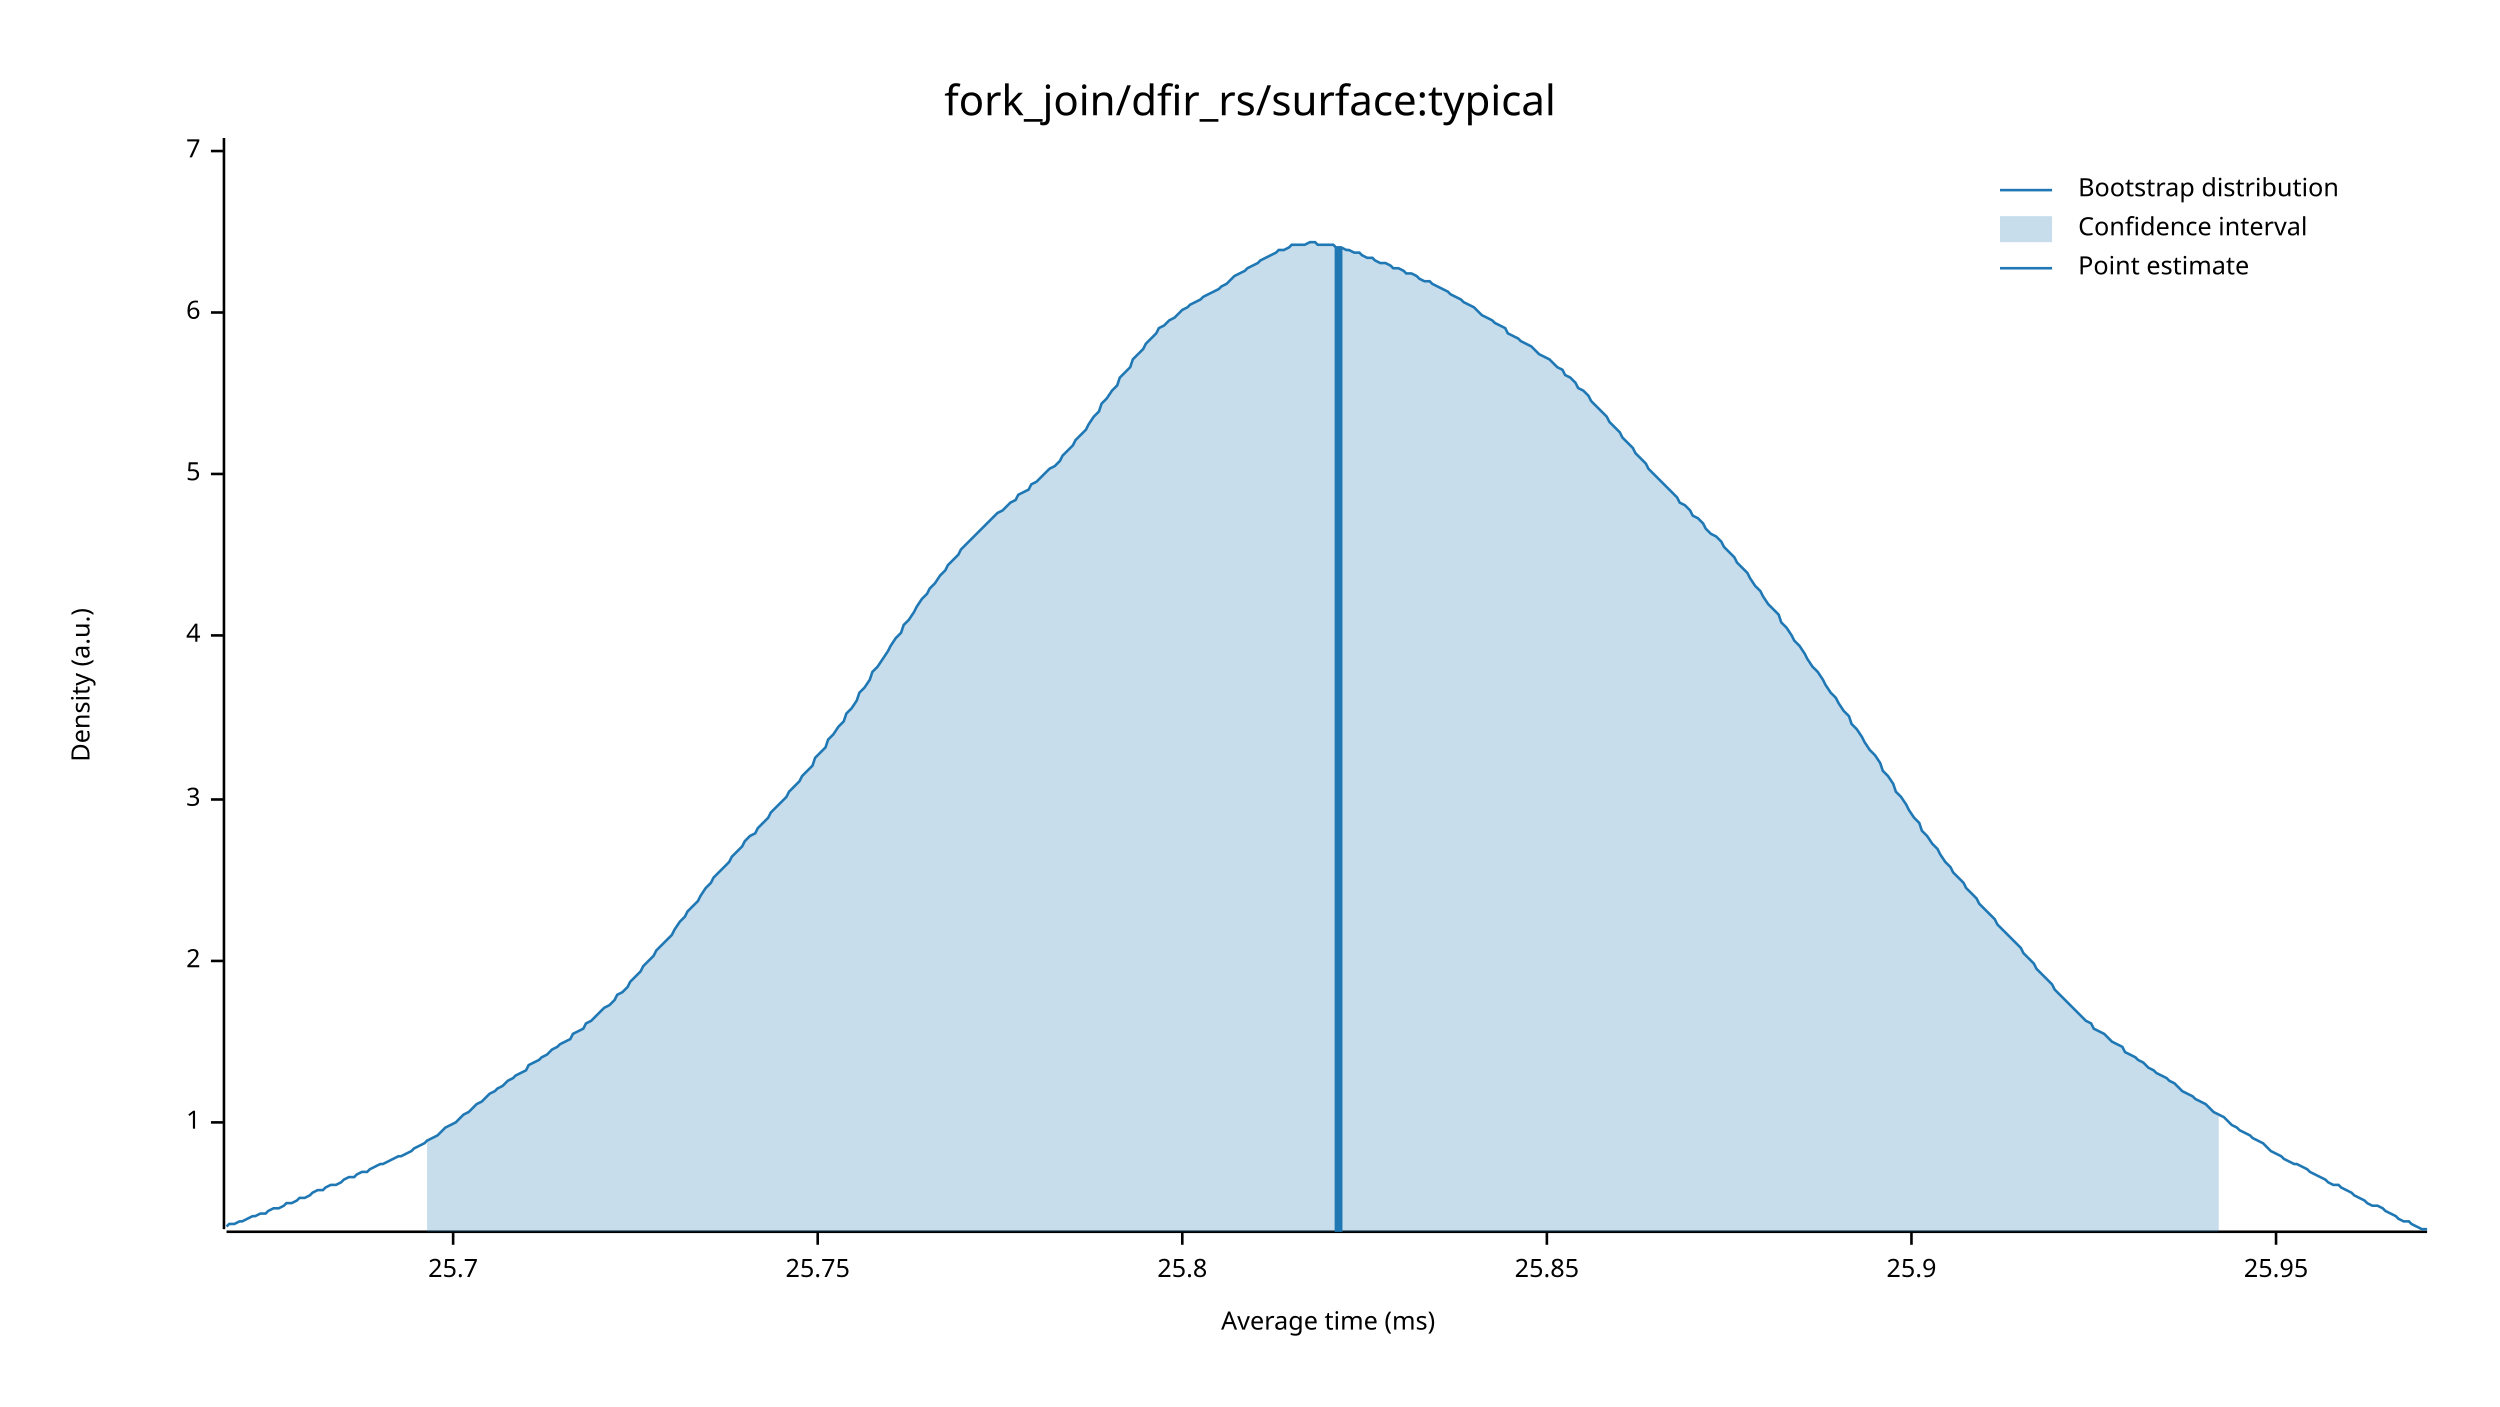
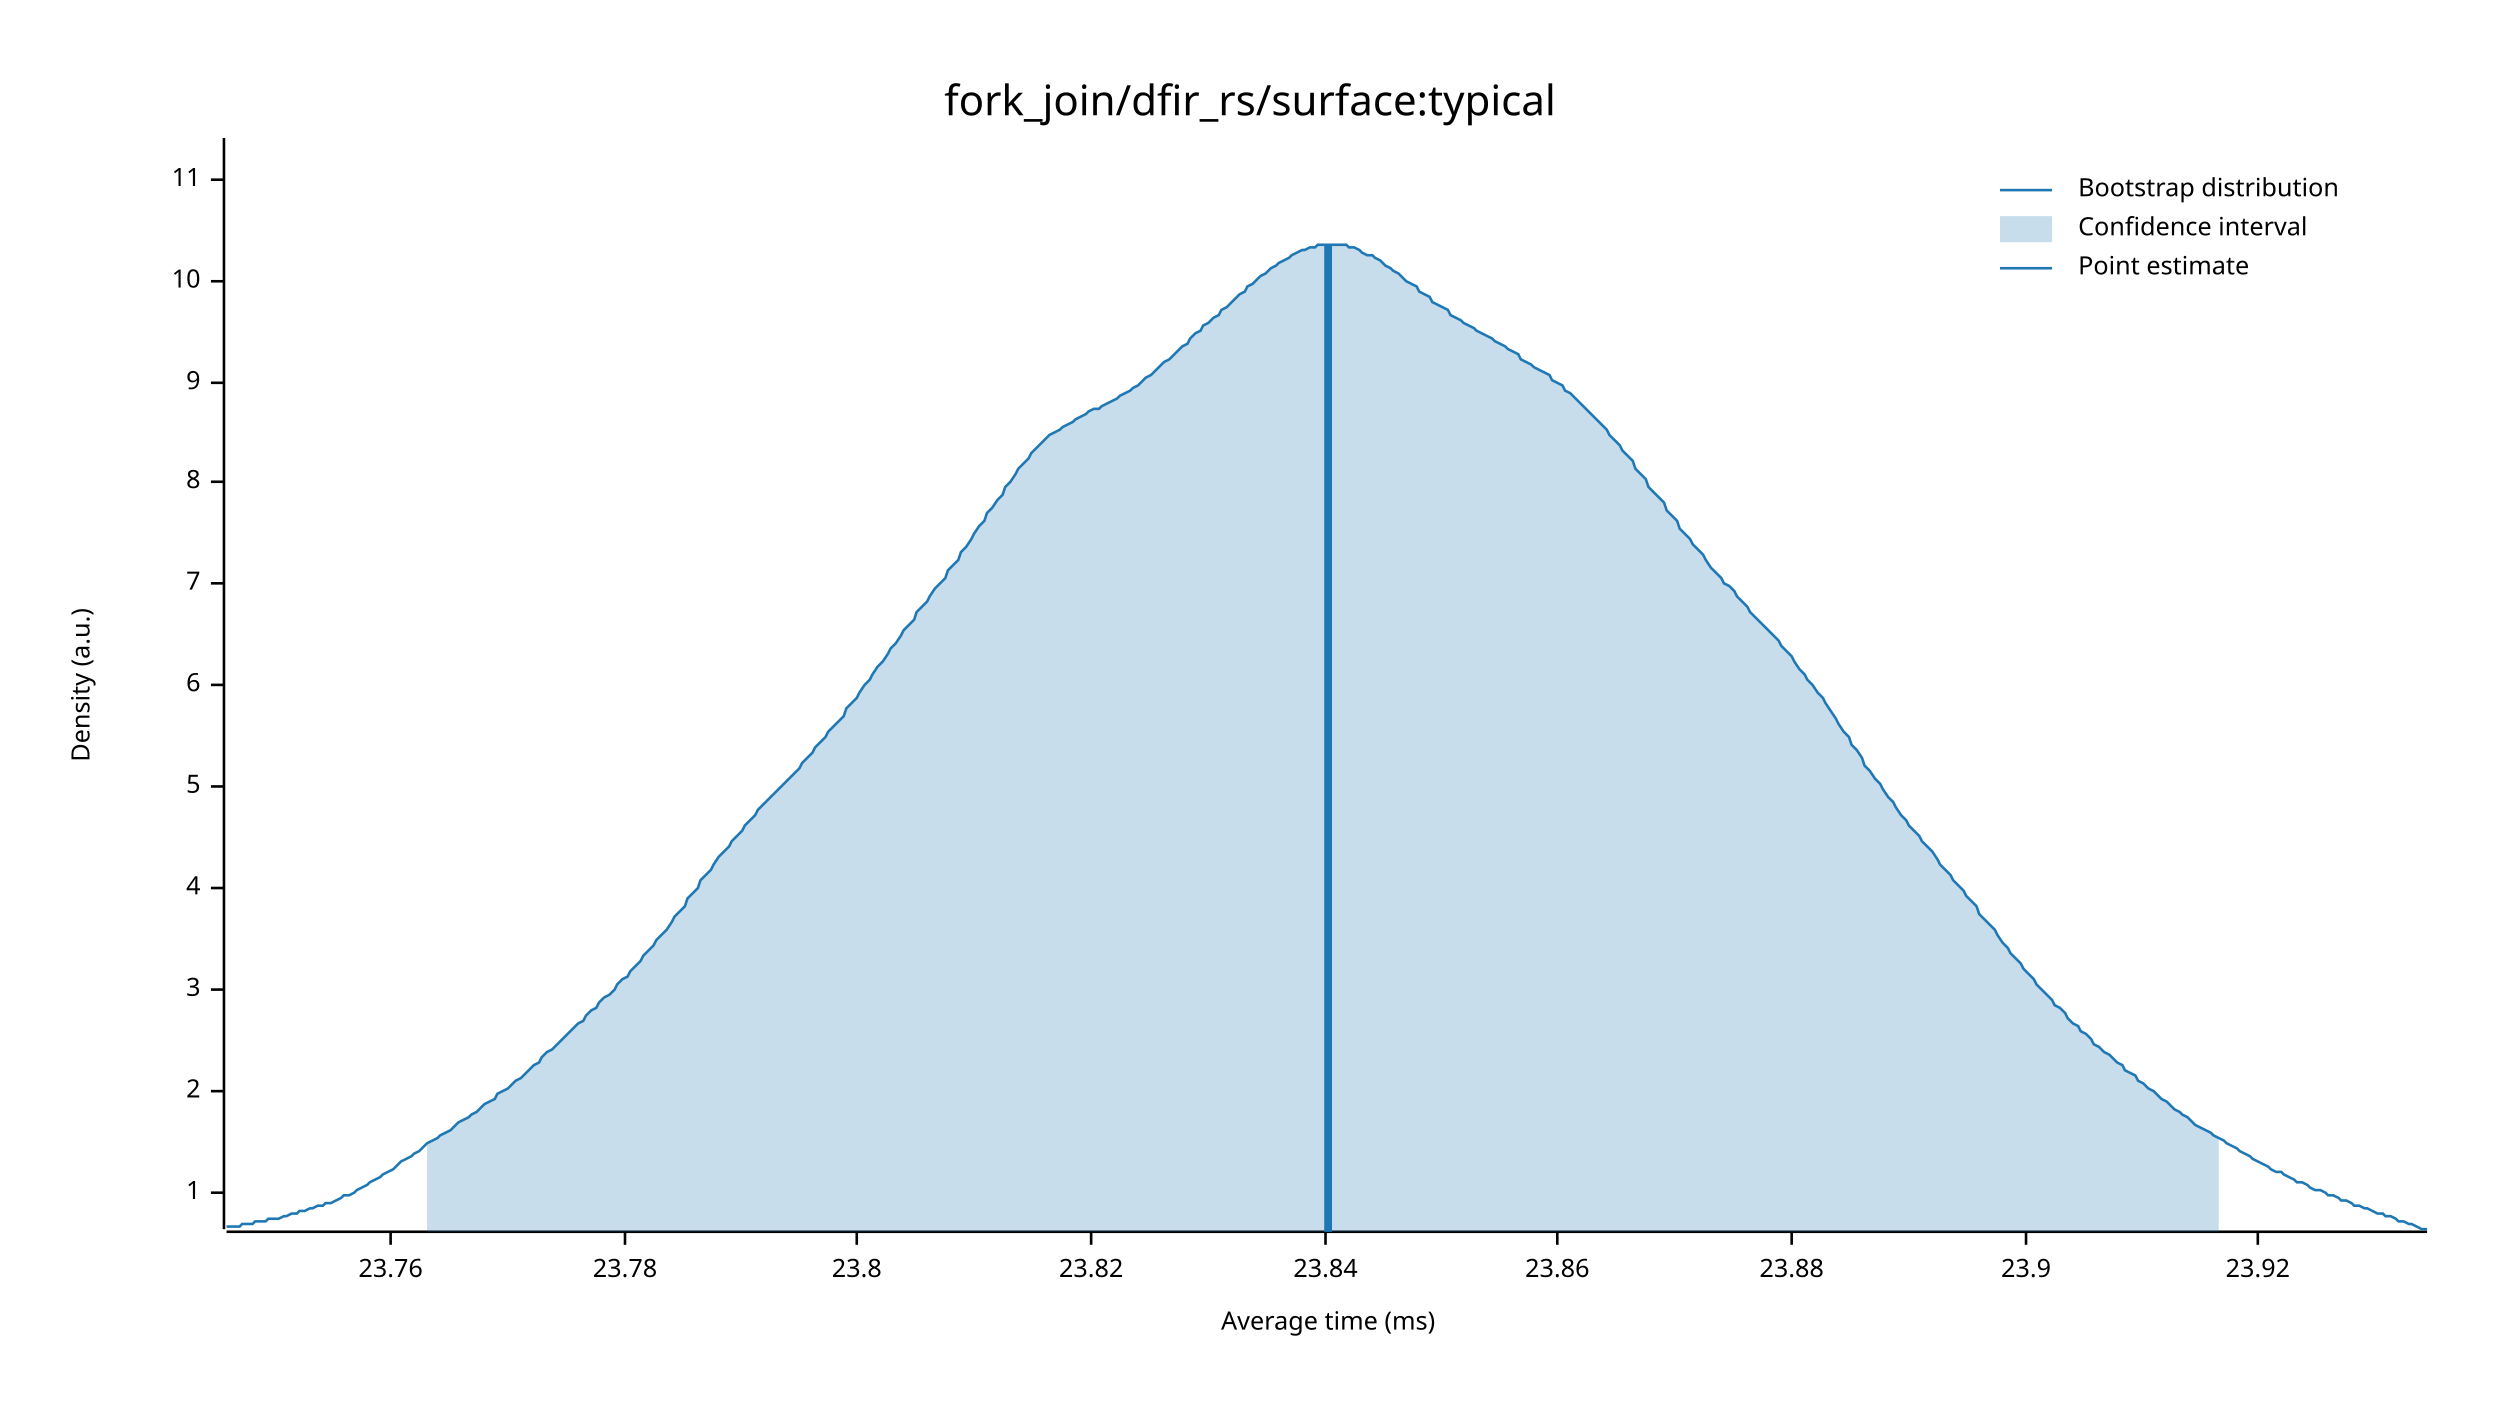
<svg xmlns="http://www.w3.org/2000/svg" width="960" height="540" viewBox="0 0 960 540">
  <text x="480" y="32" dy="0.76em" text-anchor="middle" font-family="sans-serif" font-size="16.129" opacity="1" fill="#000000">
fork_join/dfir_rs/surface:typical
</text>
  <text x="27" y="263" dy="0.76em" text-anchor="middle" font-family="sans-serif" font-size="9.677" opacity="1" fill="#000000" transform="rotate(270, 27, 263)">
Density (a.u.)
</text>
  <text x="510" y="513" dy="-0.5ex" text-anchor="middle" font-family="sans-serif" font-size="9.677" opacity="1" fill="#000000">
Average time (ms)
</text>
  <polyline fill="none" opacity="1" stroke="#000000" stroke-width="1" points="86,53 86,472 " />
-   <text x="77" y="431" dy="0.5ex" text-anchor="end" font-family="sans-serif" font-size="9.677" opacity="1" fill="#000000">
+   <text x="77" y="458" dy="0.5ex" text-anchor="end" font-family="sans-serif" font-size="9.677" opacity="1" fill="#000000">
1
</text>
-   <polyline fill="none" opacity="1" stroke="#000000" stroke-width="1" points="81,431 86,431 " />
-   <text x="77" y="369" dy="0.5ex" text-anchor="end" font-family="sans-serif" font-size="9.677" opacity="1" fill="#000000">
+   <polyline fill="none" opacity="1" stroke="#000000" stroke-width="1" points="81,458 86,458 " />
+   <text x="77" y="419" dy="0.5ex" text-anchor="end" font-family="sans-serif" font-size="9.677" opacity="1" fill="#000000">
2
</text>
-   <polyline fill="none" opacity="1" stroke="#000000" stroke-width="1" points="81,369 86,369 " />
-   <text x="77" y="307" dy="0.5ex" text-anchor="end" font-family="sans-serif" font-size="9.677" opacity="1" fill="#000000">
+   <polyline fill="none" opacity="1" stroke="#000000" stroke-width="1" points="81,419 86,419 " />
+   <text x="77" y="380" dy="0.5ex" text-anchor="end" font-family="sans-serif" font-size="9.677" opacity="1" fill="#000000">
3
</text>
-   <polyline fill="none" opacity="1" stroke="#000000" stroke-width="1" points="81,307 86,307 " />
-   <text x="77" y="244" dy="0.5ex" text-anchor="end" font-family="sans-serif" font-size="9.677" opacity="1" fill="#000000">
+   <polyline fill="none" opacity="1" stroke="#000000" stroke-width="1" points="81,380 86,380 " />
+   <text x="77" y="341" dy="0.5ex" text-anchor="end" font-family="sans-serif" font-size="9.677" opacity="1" fill="#000000">
4
</text>
-   <polyline fill="none" opacity="1" stroke="#000000" stroke-width="1" points="81,244 86,244 " />
-   <text x="77" y="182" dy="0.5ex" text-anchor="end" font-family="sans-serif" font-size="9.677" opacity="1" fill="#000000">
+   <polyline fill="none" opacity="1" stroke="#000000" stroke-width="1" points="81,341 86,341 " />
+   <text x="77" y="302" dy="0.5ex" text-anchor="end" font-family="sans-serif" font-size="9.677" opacity="1" fill="#000000">
5
</text>
-   <polyline fill="none" opacity="1" stroke="#000000" stroke-width="1" points="81,182 86,182 " />
-   <text x="77" y="120" dy="0.5ex" text-anchor="end" font-family="sans-serif" font-size="9.677" opacity="1" fill="#000000">
+   <polyline fill="none" opacity="1" stroke="#000000" stroke-width="1" points="81,302 86,302 " />
+   <text x="77" y="263" dy="0.5ex" text-anchor="end" font-family="sans-serif" font-size="9.677" opacity="1" fill="#000000">
6
</text>
-   <polyline fill="none" opacity="1" stroke="#000000" stroke-width="1" points="81,120 86,120 " />
-   <text x="77" y="58" dy="0.5ex" text-anchor="end" font-family="sans-serif" font-size="9.677" opacity="1" fill="#000000">
+   <polyline fill="none" opacity="1" stroke="#000000" stroke-width="1" points="81,263 86,263 " />
+   <text x="77" y="224" dy="0.5ex" text-anchor="end" font-family="sans-serif" font-size="9.677" opacity="1" fill="#000000">
7
</text>
-   <polyline fill="none" opacity="1" stroke="#000000" stroke-width="1" points="81,58 86,58 " />
+   <polyline fill="none" opacity="1" stroke="#000000" stroke-width="1" points="81,224 86,224 " />
+   <text x="77" y="185" dy="0.5ex" text-anchor="end" font-family="sans-serif" font-size="9.677" opacity="1" fill="#000000">
+ 8
+ </text>
+   <polyline fill="none" opacity="1" stroke="#000000" stroke-width="1" points="81,185 86,185 " />
+   <text x="77" y="147" dy="0.5ex" text-anchor="end" font-family="sans-serif" font-size="9.677" opacity="1" fill="#000000">
+ 9
+ </text>
+   <polyline fill="none" opacity="1" stroke="#000000" stroke-width="1" points="81,147 86,147 " />
+   <text x="77" y="108" dy="0.5ex" text-anchor="end" font-family="sans-serif" font-size="9.677" opacity="1" fill="#000000">
+ 10
+ </text>
+   <polyline fill="none" opacity="1" stroke="#000000" stroke-width="1" points="81,108 86,108 " />
+   <text x="77" y="69" dy="0.5ex" text-anchor="end" font-family="sans-serif" font-size="9.677" opacity="1" fill="#000000">
+ 11
+ </text>
+   <polyline fill="none" opacity="1" stroke="#000000" stroke-width="1" points="81,69 86,69 " />
  <polyline fill="none" opacity="1" stroke="#000000" stroke-width="1" points="87,473 932,473 " />
-   <text x="174" y="483" dy="0.76em" text-anchor="middle" font-family="sans-serif" font-size="9.677" opacity="1" fill="#000000">
- 25.7
+   <text x="150" y="483" dy="0.76em" text-anchor="middle" font-family="sans-serif" font-size="9.677" opacity="1" fill="#000000">
+ 23.76
</text>
-   <polyline fill="none" opacity="1" stroke="#000000" stroke-width="1" points="174,473 174,478 " />
-   <text x="314" y="483" dy="0.76em" text-anchor="middle" font-family="sans-serif" font-size="9.677" opacity="1" fill="#000000">
- 25.75
+   <polyline fill="none" opacity="1" stroke="#000000" stroke-width="1" points="150,473 150,478 " />
+   <text x="240" y="483" dy="0.76em" text-anchor="middle" font-family="sans-serif" font-size="9.677" opacity="1" fill="#000000">
+ 23.78
</text>
-   <polyline fill="none" opacity="1" stroke="#000000" stroke-width="1" points="314,473 314,478 " />
-   <text x="454" y="483" dy="0.76em" text-anchor="middle" font-family="sans-serif" font-size="9.677" opacity="1" fill="#000000">
- 25.8
+   <polyline fill="none" opacity="1" stroke="#000000" stroke-width="1" points="240,473 240,478 " />
+   <text x="329" y="483" dy="0.76em" text-anchor="middle" font-family="sans-serif" font-size="9.677" opacity="1" fill="#000000">
+ 23.8
</text>
-   <polyline fill="none" opacity="1" stroke="#000000" stroke-width="1" points="454,473 454,478 " />
-   <text x="594" y="483" dy="0.76em" text-anchor="middle" font-family="sans-serif" font-size="9.677" opacity="1" fill="#000000">
- 25.85
+   <polyline fill="none" opacity="1" stroke="#000000" stroke-width="1" points="329,473 329,478 " />
+   <text x="419" y="483" dy="0.76em" text-anchor="middle" font-family="sans-serif" font-size="9.677" opacity="1" fill="#000000">
+ 23.82
</text>
-   <polyline fill="none" opacity="1" stroke="#000000" stroke-width="1" points="594,473 594,478 " />
-   <text x="734" y="483" dy="0.76em" text-anchor="middle" font-family="sans-serif" font-size="9.677" opacity="1" fill="#000000">
- 25.9
+   <polyline fill="none" opacity="1" stroke="#000000" stroke-width="1" points="419,473 419,478 " />
+   <text x="509" y="483" dy="0.76em" text-anchor="middle" font-family="sans-serif" font-size="9.677" opacity="1" fill="#000000">
+ 23.84
</text>
-   <polyline fill="none" opacity="1" stroke="#000000" stroke-width="1" points="734,473 734,478 " />
-   <text x="874" y="483" dy="0.76em" text-anchor="middle" font-family="sans-serif" font-size="9.677" opacity="1" fill="#000000">
- 25.95
+   <polyline fill="none" opacity="1" stroke="#000000" stroke-width="1" points="509,473 509,478 " />
+   <text x="598" y="483" dy="0.76em" text-anchor="middle" font-family="sans-serif" font-size="9.677" opacity="1" fill="#000000">
+ 23.86
</text>
-   <polyline fill="none" opacity="1" stroke="#000000" stroke-width="1" points="874,473 874,478 " />
-   <polyline fill="none" opacity="1" stroke="#1F78B4" stroke-width="1" points="87,471 88,470 90,470 92,469 93,469 95,468 97,467 98,467 100,466 102,466 103,465 105,464 107,464 109,463 110,462 112,462 114,461 115,460 117,460 119,459 120,458 122,457 124,457 125,456 127,455 129,455 131,454 132,453 134,452 136,452 137,451 139,450 141,450 142,449 144,448 146,447 147,447 149,446 151,445 153,444 154,444 156,443 158,442 159,441 161,440 163,439 164,438 166,437 168,436 169,435 171,433 173,432 175,431 176,430 178,428 180,427 181,426 183,424 185,423 186,422 188,420 190,419 191,418 193,417 195,415 197,414 198,413 200,412 202,411 203,409 205,408 207,407 208,406 210,405 212,403 214,402 215,401 217,400 219,399 220,397 222,396 224,395 225,393 227,392 229,390 230,389 232,387 234,386 236,384 237,382 239,381 241,379 242,377 244,375 246,373 247,371 249,369 251,367 252,365 254,363 256,361 258,359 259,357 261,354 263,352 264,350 266,348 268,346 269,344 271,341 273,339 274,337 276,335 278,333 280,331 281,329 283,327 285,325 286,323 288,321 290,320 291,318 293,316 295,314 296,312 298,310 300,308 302,306 303,304 305,302 307,300 308,298 310,296 312,294 313,291 315,289 317,287 318,284 320,282 322,279 324,277 325,274 327,272 329,269 330,266 332,264 334,261 335,258 337,256 339,253 341,250 342,248 344,245 346,243 347,240 349,238 351,235 352,233 354,230 356,228 357,226 359,224 361,221 363,219 364,217 366,215 368,213 369,211 371,209 373,207 374,206 376,204 378,202 379,201 381,199 383,197 385,196 386,195 388,193 390,192 391,190 393,189 395,188 396,186 398,185 400,183 401,182 403,180 405,179 407,177 408,175 410,173 412,171 413,169 415,167 417,165 418,163 420,160 422,158 423,155 425,153 427,150 429,148 430,145 432,143 434,141 435,138 437,136 439,134 440,132 442,130 444,128 445,126 447,125 449,123 451,122 452,121 454,119 456,118 457,117 459,116 461,115 462,114 464,113 466,112 468,111 469,110 471,109 473,107 474,106 476,105 478,104 479,103 481,102 483,101 484,100 486,99 488,98 490,97 491,96 493,96 495,95 496,94 498,94 500,94 501,94 503,93 505,93 506,94 508,94 510,94 512,94 513,95 515,95 517,96 518,96 520,97 522,97 523,98 525,99 527,99 528,100 530,101 532,101 534,102 535,103 537,103 539,104 540,105 542,105 544,106 545,107 547,108 549,108 550,109 552,110 554,111 556,112 557,113 559,114 561,115 562,116 564,117 566,118 567,119 569,121 571,122 573,123 574,124 576,125 578,126 579,128 581,129 583,130 584,131 586,132 588,133 589,134 591,136 593,137 595,138 596,139 598,141 600,142 601,144 603,145 605,147 606,149 608,150 610,152 611,154 613,156 615,158 617,160 618,162 620,164 622,166 623,168 625,170 627,172 628,174 630,176 632,178 633,180 635,182 637,184 639,186 640,187 642,189 644,191 645,193 647,194 649,196 650,198 652,199 654,201 655,203 657,205 659,206 661,208 662,210 664,212 666,214 667,216 669,218 671,220 672,222 674,225 676,227 677,229 679,232 681,234 683,236 684,239 686,241 688,244 689,246 691,248 693,251 694,253 696,256 698,258 700,261 701,263 703,266 705,268 706,270 708,273 710,275 711,278 713,280 715,283 716,285 718,288 720,290 722,293 723,296 725,298 727,301 728,304 730,306 732,309 733,311 735,314 737,316 738,319 740,321 742,324 744,326 745,328 747,331 749,333 750,335 752,337 754,339 755,341 757,343 759,345 760,347 762,349 764,351 766,353 767,355 769,357 771,359 772,360 774,362 776,364 777,366 779,368 781,370 782,372 784,374 786,376 788,378 789,380 791,382 793,384 794,385 796,387 798,389 799,390 801,392 803,393 804,395 806,396 808,397 810,399 811,400 813,401 815,402 816,404 818,405 820,406 821,407 823,408 825,410 827,411 828,412 830,413 832,414 833,415 835,416 837,418 838,419 840,420 842,421 843,422 845,423 847,424 849,426 850,427 852,428 854,429 855,430 857,432 859,433 860,434 862,435 864,436 865,437 867,438 869,439 871,441 872,442 874,443 876,444 877,445 879,446 881,447 882,447 884,448 886,449 887,450 889,451 891,452 893,453 894,454 896,455 898,455 899,456 901,457 903,458 904,459 906,460 908,461 909,462 911,463 913,463 915,464 916,465 918,466 920,467 921,468 923,469 925,469 926,470 928,471 930,472 932,472 " />
-   <polygon opacity="0.25" fill="#1F78B4" points="164,438 166,437 168,436 169,435 171,433 173,432 175,431 176,430 178,428 180,427 181,426 183,424 185,423 186,422 188,420 190,419 191,418 193,417 195,415 197,414 198,413 200,412 202,411 203,409 205,408 207,407 208,406 210,405 212,403 214,402 215,401 217,400 219,399 220,397 222,396 224,395 225,393 227,392 229,390 230,389 232,387 234,386 236,384 237,382 239,381 241,379 242,377 244,375 246,373 247,371 249,369 251,367 252,365 254,363 256,361 258,359 259,357 261,354 263,352 264,350 266,348 268,346 269,344 271,341 273,339 274,337 276,335 278,333 280,331 281,329 283,327 285,325 286,323 288,321 290,320 291,318 293,316 295,314 296,312 298,310 300,308 302,306 303,304 305,302 307,300 308,298 310,296 312,294 313,291 315,289 317,287 318,284 320,282 322,279 324,277 325,274 327,272 329,269 330,266 332,264 334,261 335,258 337,256 339,253 341,250 342,248 344,245 346,243 347,240 349,238 351,235 352,233 354,230 356,228 357,226 359,224 361,221 363,219 364,217 366,215 368,213 369,211 371,209 373,207 374,206 376,204 378,202 379,201 381,199 383,197 385,196 386,195 388,193 390,192 391,190 393,189 395,188 396,186 398,185 400,183 401,182 403,180 405,179 407,177 408,175 410,173 412,171 413,169 415,167 417,165 418,163 420,160 422,158 423,155 425,153 427,150 429,148 430,145 432,143 434,141 435,138 437,136 439,134 440,132 442,130 444,128 445,126 447,125 449,123 451,122 452,121 454,119 456,118 457,117 459,116 461,115 462,114 464,113 466,112 468,111 469,110 471,109 473,107 474,106 476,105 478,104 479,103 481,102 483,101 484,100 486,99 488,98 490,97 491,96 493,96 495,95 496,94 498,94 500,94 501,94 503,93 505,93 506,94 508,94 510,94 512,94 513,95 515,95 517,96 518,96 520,97 522,97 523,98 525,99 527,99 528,100 530,101 532,101 534,102 535,103 537,103 539,104 540,105 542,105 544,106 545,107 547,108 549,108 550,109 552,110 554,111 556,112 557,113 559,114 561,115 562,116 564,117 566,118 567,119 569,121 571,122 573,123 574,124 576,125 578,126 579,128 581,129 583,130 584,131 586,132 588,133 589,134 591,136 593,137 595,138 596,139 598,141 600,142 601,144 603,145 605,147 606,149 608,150 610,152 611,154 613,156 615,158 617,160 618,162 620,164 622,166 623,168 625,170 627,172 628,174 630,176 632,178 633,180 635,182 637,184 639,186 640,187 642,189 644,191 645,193 647,194 649,196 650,198 652,199 654,201 655,203 657,205 659,206 661,208 662,210 664,212 666,214 667,216 669,218 671,220 672,222 674,225 676,227 677,229 679,232 681,234 683,236 684,239 686,241 688,244 689,246 691,248 693,251 694,253 696,256 698,258 700,261 701,263 703,266 705,268 706,270 708,273 710,275 711,278 713,280 715,283 716,285 718,288 720,290 722,293 723,296 725,298 727,301 728,304 730,306 732,309 733,311 735,314 737,316 738,319 740,321 742,324 744,326 745,328 747,331 749,333 750,335 752,337 754,339 755,341 757,343 759,345 760,347 762,349 764,351 766,353 767,355 769,357 771,359 772,360 774,362 776,364 777,366 779,368 781,370 782,372 784,374 786,376 788,378 789,380 791,382 793,384 794,385 796,387 798,389 799,390 801,392 803,393 804,395 806,396 808,397 810,399 811,400 813,401 815,402 816,404 818,405 820,406 821,407 823,408 825,410 827,411 828,412 830,413 832,414 833,415 835,416 837,418 838,419 840,420 842,421 843,422 845,423 847,424 849,426 850,427 852,428 852,473 164,473 " />
-   <polyline fill="none" opacity="1" stroke="#1F78B4" stroke-width="3" points="514,473 514,95 " />
+   <polyline fill="none" opacity="1" stroke="#000000" stroke-width="1" points="598,473 598,478 " />
+   <text x="688" y="483" dy="0.76em" text-anchor="middle" font-family="sans-serif" font-size="9.677" opacity="1" fill="#000000">
+ 23.88
+ </text>
+   <polyline fill="none" opacity="1" stroke="#000000" stroke-width="1" points="688,473 688,478 " />
+   <text x="778" y="483" dy="0.76em" text-anchor="middle" font-family="sans-serif" font-size="9.677" opacity="1" fill="#000000">
+ 23.9
+ </text>
+   <polyline fill="none" opacity="1" stroke="#000000" stroke-width="1" points="778,473 778,478 " />
+   <text x="867" y="483" dy="0.76em" text-anchor="middle" font-family="sans-serif" font-size="9.677" opacity="1" fill="#000000">
+ 23.92
+ </text>
+   <polyline fill="none" opacity="1" stroke="#000000" stroke-width="1" points="867,473 867,478 " />
+   <polyline fill="none" opacity="1" stroke="#1F78B4" stroke-width="1" points="87,471 88,471 90,471 92,471 93,470 95,470 97,470 98,469 100,469 102,469 103,468 105,468 107,468 109,467 110,467 112,466 114,466 115,465 117,465 119,464 120,464 122,463 124,463 125,462 127,462 129,461 131,460 132,459 134,459 136,458 137,457 139,456 141,455 142,454 144,453 146,452 147,451 149,450 151,449 153,447 154,446 156,445 158,444 159,443 161,442 163,440 164,439 166,438 168,437 169,436 171,435 173,434 175,432 176,431 178,430 180,429 181,428 183,427 185,425 186,424 188,423 190,422 191,420 193,419 195,418 197,416 198,415 200,414 202,412 203,411 205,409 207,408 208,406 210,404 212,403 214,401 215,400 217,398 219,396 220,395 222,393 224,392 225,390 227,388 229,387 230,385 232,383 234,382 236,380 237,378 239,376 241,375 242,373 244,371 246,369 247,367 249,365 251,363 252,361 254,359 256,357 258,354 259,352 261,350 263,348 264,345 266,343 268,341 269,338 271,336 273,334 274,332 276,329 278,327 280,325 281,323 283,321 285,319 286,317 288,315 290,313 291,311 293,309 295,307 296,306 298,304 300,302 302,300 303,299 305,297 307,295 308,293 310,291 312,289 313,287 315,285 317,283 318,281 320,279 322,277 324,275 325,272 327,270 329,268 330,266 332,263 334,261 335,259 337,256 339,254 341,251 342,249 344,247 346,244 347,242 349,240 351,238 352,235 354,233 356,231 357,229 359,226 361,224 363,222 364,219 366,217 368,215 369,212 371,210 373,207 374,205 376,202 378,200 379,197 381,195 383,192 385,190 386,187 388,185 390,182 391,180 393,178 395,176 396,174 398,172 400,170 401,169 403,167 405,166 407,165 408,164 410,163 412,162 413,161 415,160 417,159 418,158 420,157 422,157 423,156 425,155 427,154 429,153 430,152 432,151 434,150 435,149 437,148 439,146 440,145 442,144 444,142 445,141 447,139 449,138 451,136 452,135 454,133 456,132 457,130 459,128 461,127 462,125 464,124 466,122 468,121 469,119 471,118 473,116 474,115 476,113 478,112 479,110 481,109 483,107 484,106 486,105 488,103 490,102 491,101 493,100 495,99 496,98 498,97 500,96 501,96 503,95 505,95 506,94 508,94 510,94 512,94 513,94 515,94 517,94 518,95 520,95 522,96 523,97 525,98 527,98 528,99 530,100 532,102 534,103 535,104 537,105 539,107 540,108 542,109 544,110 545,112 547,113 549,114 550,116 552,117 554,118 556,119 557,121 559,122 561,123 562,124 564,125 566,126 567,127 569,128 571,129 573,130 574,131 576,132 578,133 579,134 581,135 583,136 584,138 586,139 588,140 589,141 591,142 593,143 595,144 596,146 598,147 600,148 601,150 603,151 605,153 606,154 608,156 610,158 611,159 613,161 615,163 617,165 618,167 620,169 622,171 623,173 625,175 627,177 628,180 630,182 632,184 633,187 635,189 637,191 639,193 640,196 642,198 644,200 645,203 647,205 649,207 650,209 652,211 654,213 655,215 657,218 659,220 661,222 662,224 664,225 666,227 667,229 669,231 671,233 672,235 674,237 676,239 677,240 679,242 681,244 683,246 684,248 686,250 688,252 689,254 691,257 693,259 694,261 696,263 698,266 700,268 701,270 703,273 705,276 706,278 708,281 710,283 711,286 713,288 715,291 716,294 718,296 720,299 722,301 723,303 725,306 727,308 728,310 730,313 732,315 733,317 735,319 737,321 738,323 740,325 742,327 744,330 745,332 747,334 749,336 750,338 752,340 754,342 755,344 757,346 759,348 760,351 762,353 764,355 766,357 767,359 769,362 771,364 772,366 774,368 776,370 777,372 779,374 781,376 782,378 784,380 786,382 788,384 789,386 791,387 793,389 794,391 796,393 798,394 799,396 801,397 803,399 804,401 806,402 808,404 810,405 811,406 813,408 815,409 816,411 818,412 820,413 821,415 823,416 825,418 827,419 828,420 830,422 832,423 833,424 835,426 837,427 838,428 840,429 842,431 843,432 845,433 847,434 849,435 850,436 852,437 854,438 855,439 857,440 859,441 860,442 862,443 864,444 865,445 867,446 869,447 871,448 872,449 874,450 876,450 877,451 879,452 881,453 882,454 884,454 886,455 887,456 889,457 891,457 893,458 894,459 896,459 898,460 899,461 901,461 903,462 904,463 906,463 908,464 909,464 911,465 913,466 915,466 916,467 918,467 920,468 921,469 923,469 925,470 926,470 928,471 930,472 932,472 " />
+   <polygon opacity="0.25" fill="#1F78B4" points="164,439 166,438 168,437 169,436 171,435 173,434 175,432 176,431 178,430 180,429 181,428 183,427 185,425 186,424 188,423 190,422 191,420 193,419 195,418 197,416 198,415 200,414 202,412 203,411 205,409 207,408 208,406 210,404 212,403 214,401 215,400 217,398 219,396 220,395 222,393 224,392 225,390 227,388 229,387 230,385 232,383 234,382 236,380 237,378 239,376 241,375 242,373 244,371 246,369 247,367 249,365 251,363 252,361 254,359 256,357 258,354 259,352 261,350 263,348 264,345 266,343 268,341 269,338 271,336 273,334 274,332 276,329 278,327 280,325 281,323 283,321 285,319 286,317 288,315 290,313 291,311 293,309 295,307 296,306 298,304 300,302 302,300 303,299 305,297 307,295 308,293 310,291 312,289 313,287 315,285 317,283 318,281 320,279 322,277 324,275 325,272 327,270 329,268 330,266 332,263 334,261 335,259 337,256 339,254 341,251 342,249 344,247 346,244 347,242 349,240 351,238 352,235 354,233 356,231 357,229 359,226 361,224 363,222 364,219 366,217 368,215 369,212 371,210 373,207 374,205 376,202 378,200 379,197 381,195 383,192 385,190 386,187 388,185 390,182 391,180 393,178 395,176 396,174 398,172 400,170 401,169 403,167 405,166 407,165 408,164 410,163 412,162 413,161 415,160 417,159 418,158 420,157 422,157 423,156 425,155 427,154 429,153 430,152 432,151 434,150 435,149 437,148 439,146 440,145 442,144 444,142 445,141 447,139 449,138 451,136 452,135 454,133 456,132 457,130 459,128 461,127 462,125 464,124 466,122 468,121 469,119 471,118 473,116 474,115 476,113 478,112 479,110 481,109 483,107 484,106 486,105 488,103 490,102 491,101 493,100 495,99 496,98 498,97 500,96 501,96 503,95 505,95 506,94 508,94 510,94 512,94 513,94 515,94 517,94 518,95 520,95 522,96 523,97 525,98 527,98 528,99 530,100 532,102 534,103 535,104 537,105 539,107 540,108 542,109 544,110 545,112 547,113 549,114 550,116 552,117 554,118 556,119 557,121 559,122 561,123 562,124 564,125 566,126 567,127 569,128 571,129 573,130 574,131 576,132 578,133 579,134 581,135 583,136 584,138 586,139 588,140 589,141 591,142 593,143 595,144 596,146 598,147 600,148 601,150 603,151 605,153 606,154 608,156 610,158 611,159 613,161 615,163 617,165 618,167 620,169 622,171 623,173 625,175 627,177 628,180 630,182 632,184 633,187 635,189 637,191 639,193 640,196 642,198 644,200 645,203 647,205 649,207 650,209 652,211 654,213 655,215 657,218 659,220 661,222 662,224 664,225 666,227 667,229 669,231 671,233 672,235 674,237 676,239 677,240 679,242 681,244 683,246 684,248 686,250 688,252 689,254 691,257 693,259 694,261 696,263 698,266 700,268 701,270 703,273 705,276 706,278 708,281 710,283 711,286 713,288 715,291 716,294 718,296 720,299 722,301 723,303 725,306 727,308 728,310 730,313 732,315 733,317 735,319 737,321 738,323 740,325 742,327 744,330 745,332 747,334 749,336 750,338 752,340 754,342 755,344 757,346 759,348 760,351 762,353 764,355 766,357 767,359 769,362 771,364 772,366 774,368 776,370 777,372 779,374 781,376 782,378 784,380 786,382 788,384 789,386 791,387 793,389 794,391 796,393 798,394 799,396 801,397 803,399 804,401 806,402 808,404 810,405 811,406 813,408 815,409 816,411 818,412 820,413 821,415 823,416 825,418 827,419 828,420 830,422 832,423 833,424 835,426 837,427 838,428 840,429 842,431 843,432 845,433 847,434 849,435 850,436 852,437 852,473 164,473 " />
+   <polyline fill="none" opacity="1" stroke="#1F78B4" stroke-width="3" points="510,473 510,94 " />
  <text x="798" y="68" dy="0.76em" text-anchor="start" font-family="sans-serif" font-size="9.677" opacity="1" fill="#000000">
Bootstrap distribution
</text>
  <text x="798" y="83" dy="0.76em" text-anchor="start" font-family="sans-serif" font-size="9.677" opacity="1" fill="#000000">
Confidence interval
</text>
  <text x="798" y="98" dy="0.76em" text-anchor="start" font-family="sans-serif" font-size="9.677" opacity="1" fill="#000000">
Point estimate
</text>
  <polyline fill="none" opacity="1" stroke="#1F78B4" stroke-width="1" points="768,73 788,73 " />
  <rect x="768" y="83" width="20" height="10" opacity="0.25" fill="#1F78B4" stroke="none" />
  <polyline fill="none" opacity="1" stroke="#1F78B4" stroke-width="1" points="768,103 788,103 " />
</svg>
